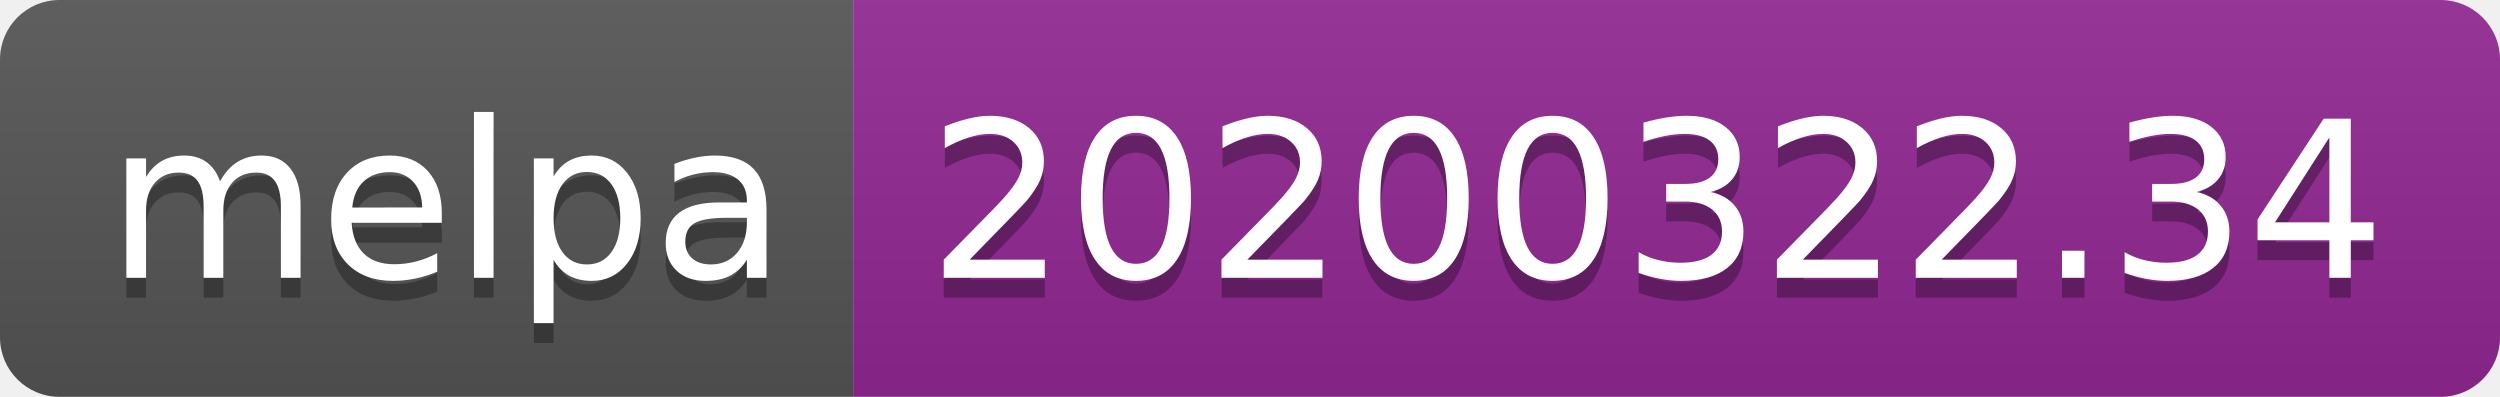
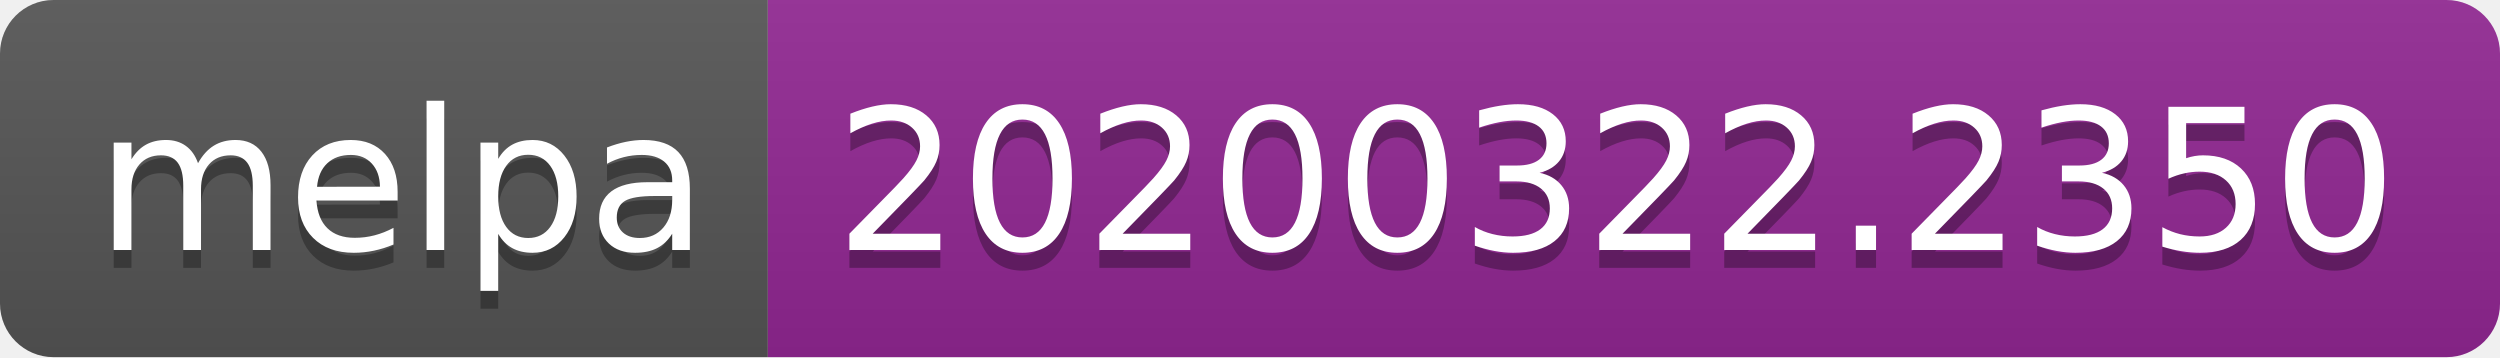
- <svg xmlns="http://www.w3.org/2000/svg" width="126" height="20">
+ <svg xmlns="http://www.w3.org/2000/svg" width="140" height="20">
  <linearGradient id="b" x2="0" y2="100%">
    <stop offset="0" stop-color="#bbb" stop-opacity=".1" />
    <stop offset="1" stop-opacity=".1" />
  </linearGradient>
  <clipPath id="a">
-     <rect width="126" height="20" rx="3" fill="#fff" />
+     <rect width="140" height="20" rx="3" fill="#fff" />
  </clipPath>
  <g clip-path="url(#a)">
    <path fill="#555" d="M0 0h43v20H0z" />
-     <path fill="#922793" d="M43 0h83v20H43z" />
-     <path fill="url(#b)" d="M0 0h126v20H0z" />
+     <path fill="#922793" d="M43 0h97v20H43z" />
+     <path fill="url(#b)" d="M0 0h140v20H0z" />
  </g>
  <g fill="#fff" text-anchor="middle" font-family="DejaVu Sans,Verdana,Geneva,sans-serif" font-size="110">
    <text x="225" y="150" fill="#010101" fill-opacity=".3" transform="scale(.1)" textLength="330">melpa</text>
    <text x="225" y="140" transform="scale(.1)" textLength="330">melpa</text>
-     <text x="835" y="150" fill="#010101" fill-opacity=".3" transform="scale(.1)" textLength="730">20200322.34</text>
-     <text x="835" y="140" transform="scale(.1)" textLength="730">20200322.34</text>
+     <text x="905" y="150" fill="#010101" fill-opacity=".3" transform="scale(.1)" textLength="870">20200322.2350</text>
+     <text x="905" y="140" transform="scale(.1)" textLength="870">20200322.2350</text>
  </g>
</svg>
